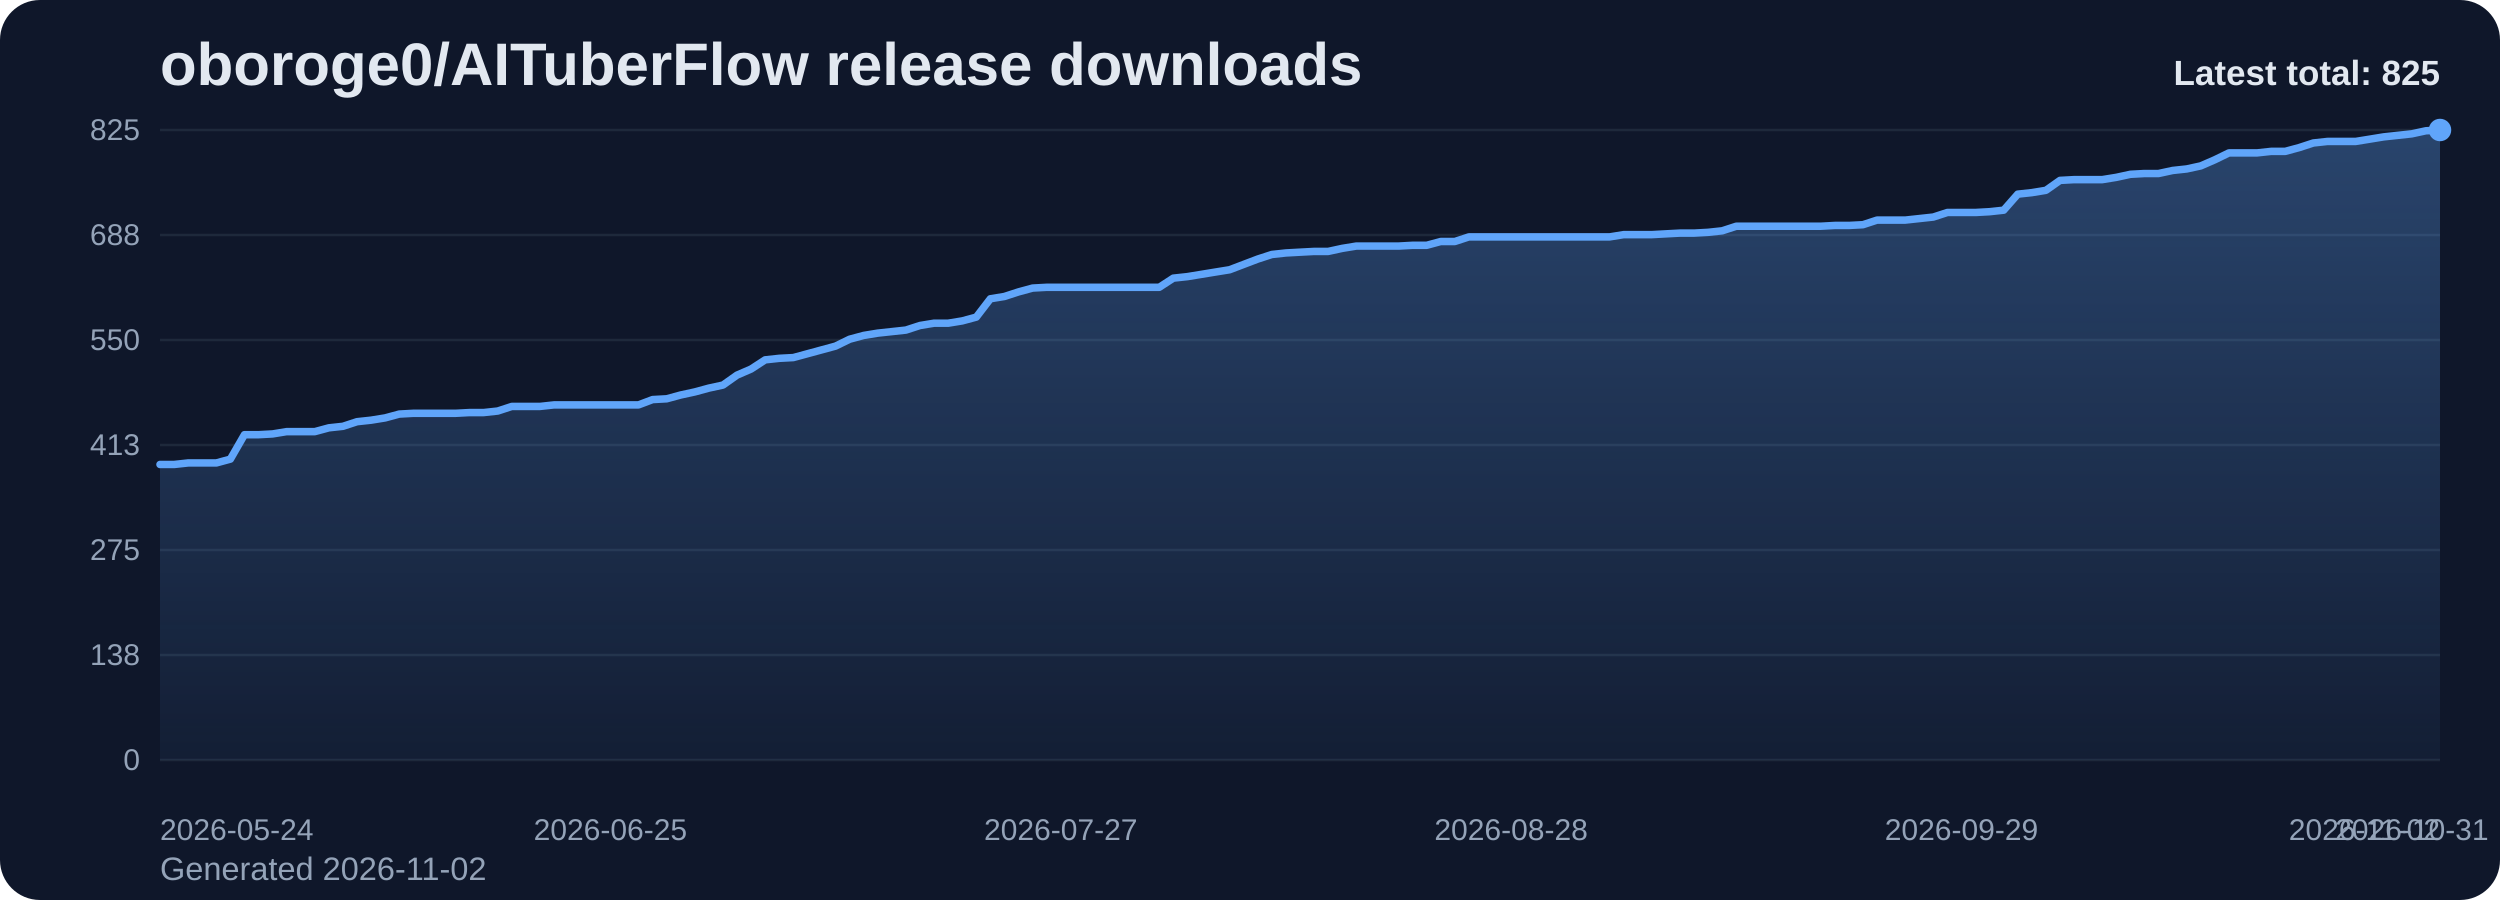
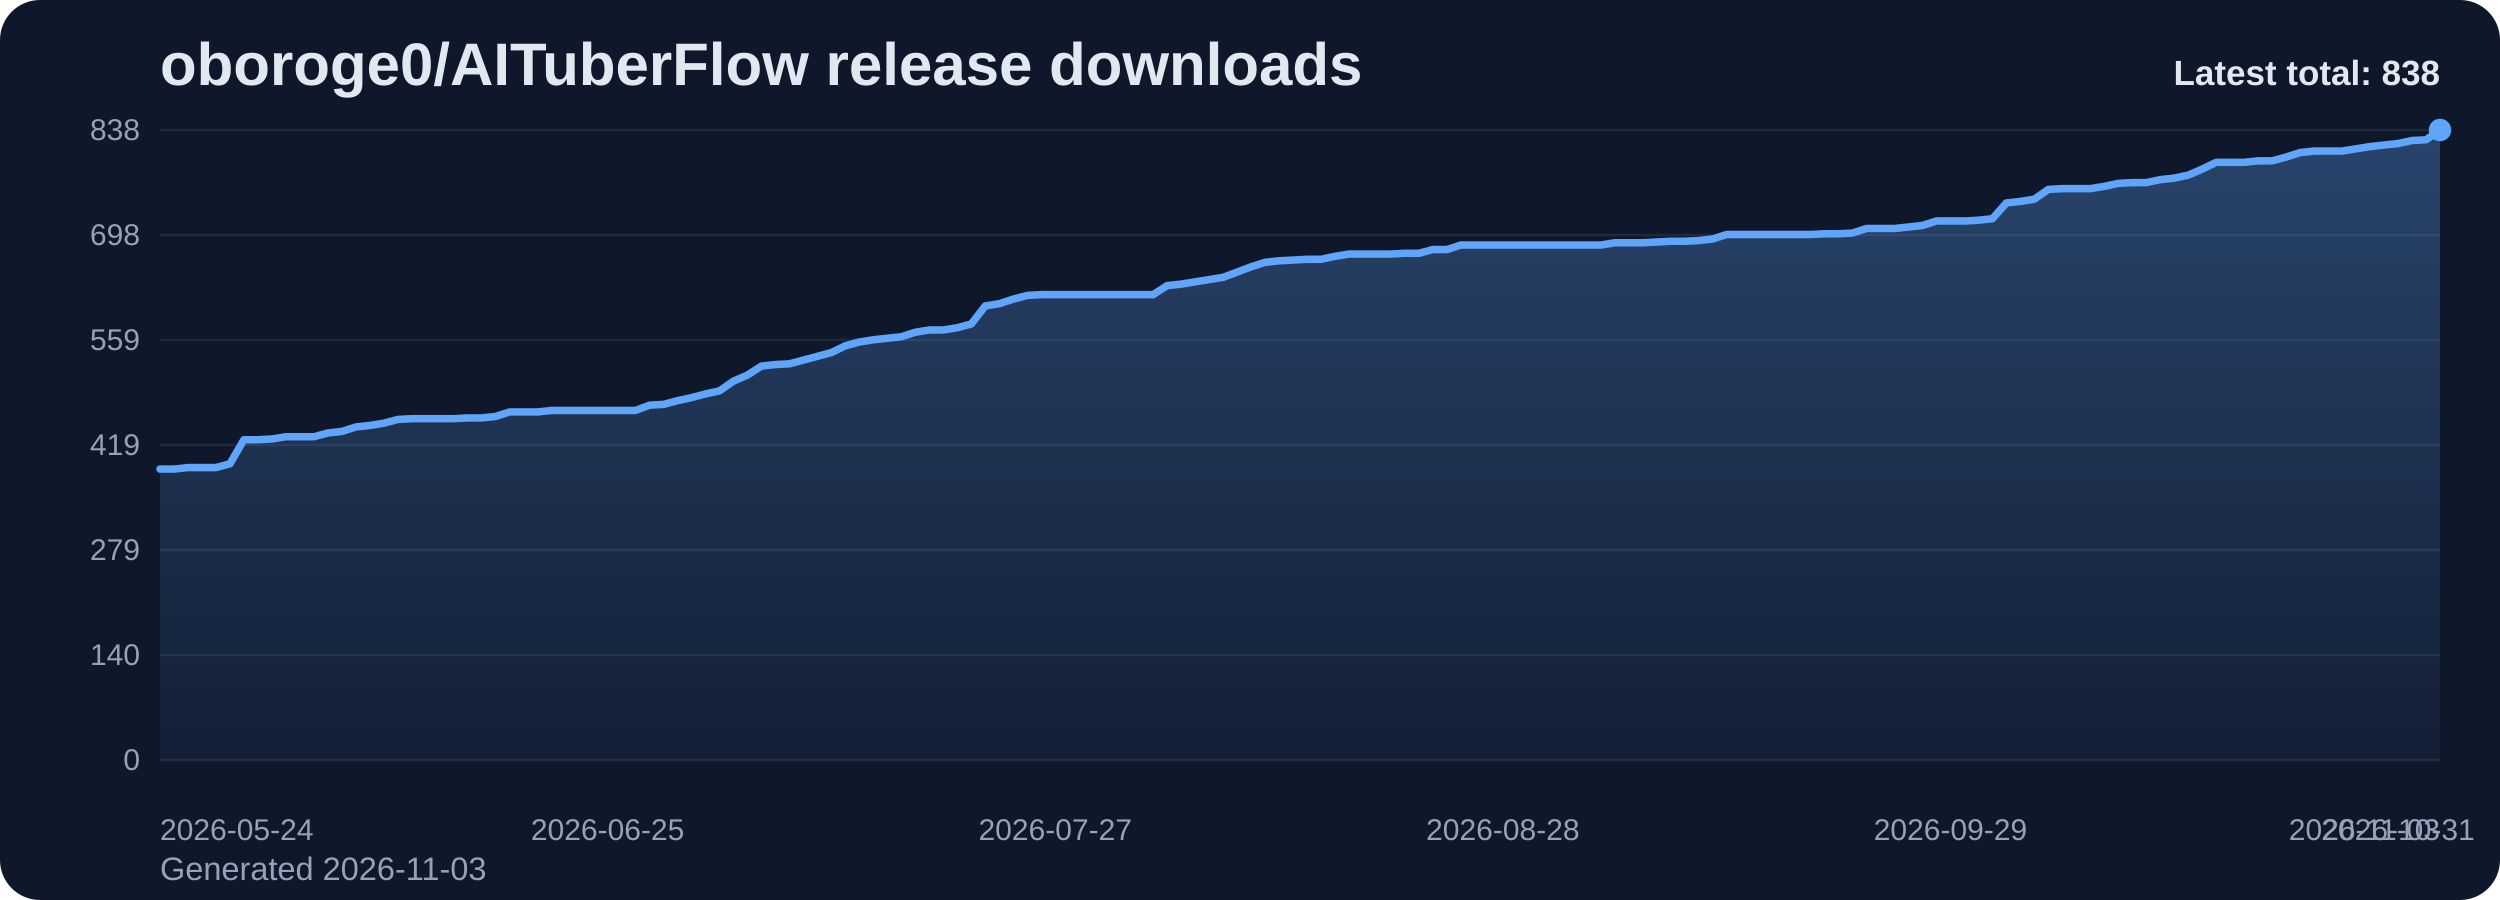
<svg xmlns="http://www.w3.org/2000/svg" viewBox="0 0 1000 360" role="img" aria-label="oboroge0/AITuberFlow release downloads chart">
  <defs>
    <linearGradient id="fill-total-trend-slate" x1="0" y1="0" x2="0" y2="1">
      <stop offset="0%" stop-color="#60a5fa" stop-opacity="0.32" />
      <stop offset="100%" stop-color="#60a5fa" stop-opacity="0.05" />
    </linearGradient>
    <style>
      .bg { fill: #0f172a; }
      .title { font: 700 24px Arial, sans-serif; fill: #e2e8f0; }
      .sub { font: 400 13px Arial, sans-serif; fill: #94a3b8; }
      .grid { stroke: #1e293b; stroke-width: 1; }
      .axis { font: 400 12px Arial, sans-serif; fill: #94a3b8; }
      .line { fill: none; stroke: #60a5fa; stroke-width: 3; stroke-linecap: round; stroke-linejoin: round; }
      .dot { fill: #60a5fa; }
      .value { font: 600 11px Arial, sans-serif; fill: #cbd5e1; }
      .latest { font: 700 14px Arial, sans-serif; fill: #e2e8f0; }
    </style>
  </defs>
  <rect class="bg" x="0" y="0" width="1000" height="360" rx="16" />
  <text class="title" x="64" y="34">oboroge0/AITuberFlow release downloads</text>
-   <text class="sub" x="64" y="352">Generated 2026-11-02</text>
+   <text class="sub" x="64" y="352">Generated 2026-11-03</text>
  <line x1="64" y1="52.00" x2="976" y2="52.00" class="grid" />
-   <text x="56" y="56.00" text-anchor="end" class="axis">825</text>
+   <text x="56" y="56.00" text-anchor="end" class="axis">838</text>
  <line x1="64" y1="94.00" x2="976" y2="94.00" class="grid" />
-   <text x="56" y="98.00" text-anchor="end" class="axis">688</text>
+   <text x="56" y="98.00" text-anchor="end" class="axis">698</text>
  <line x1="64" y1="136.00" x2="976" y2="136.00" class="grid" />
-   <text x="56" y="140.00" text-anchor="end" class="axis">550</text>
+   <text x="56" y="140.00" text-anchor="end" class="axis">559</text>
  <line x1="64" y1="178.00" x2="976" y2="178.00" class="grid" />
-   <text x="56" y="182.00" text-anchor="end" class="axis">413</text>
+   <text x="56" y="182.00" text-anchor="end" class="axis">419</text>
  <line x1="64" y1="220.00" x2="976" y2="220.00" class="grid" />
-   <text x="56" y="224.00" text-anchor="end" class="axis">275</text>
+   <text x="56" y="224.00" text-anchor="end" class="axis">279</text>
  <line x1="64" y1="262.00" x2="976" y2="262.00" class="grid" />
-   <text x="56" y="266.00" text-anchor="end" class="axis">138</text>
+   <text x="56" y="266.00" text-anchor="end" class="axis">140</text>
  <line x1="64" y1="304.00" x2="976" y2="304.00" class="grid" />
  <text x="56" y="308.00" text-anchor="end" class="axis">0</text>
-   <path d="M 64.00 304 L 64.00 185.79 L 69.63 185.79 L 75.26 185.18 L 80.89 185.18 L 86.52 185.18 L 92.15 183.65 L 97.78 173.88 L 103.41 173.88 L 109.04 173.57 L 114.67 172.65 L 120.30 172.65 L 125.93 172.65 L 131.56 171.13 L 137.19 170.52 L 142.81 168.68 L 148.44 168.07 L 154.07 167.16 L 159.70 165.63 L 165.33 165.32 L 170.96 165.32 L 176.59 165.32 L 182.22 165.32 L 187.85 165.02 L 193.48 165.02 L 199.11 164.41 L 204.74 162.57 L 210.37 162.57 L 216.00 162.57 L 221.63 161.96 L 227.26 161.96 L 232.89 161.96 L 238.52 161.96 L 244.15 161.96 L 249.78 161.96 L 255.41 161.96 L 261.04 159.83 L 266.67 159.52 L 272.30 157.99 L 277.93 156.77 L 283.56 155.24 L 289.19 154.02 L 294.81 150.05 L 300.44 147.61 L 306.07 143.94 L 311.70 143.33 L 317.33 143.03 L 322.96 141.50 L 328.59 139.97 L 334.22 138.44 L 339.85 135.69 L 345.48 134.17 L 351.11 133.25 L 356.74 132.64 L 362.37 132.03 L 368.00 130.20 L 373.63 129.28 L 379.26 129.28 L 384.89 128.36 L 390.52 126.84 L 396.15 119.51 L 401.78 118.59 L 407.41 116.76 L 413.04 115.23 L 418.67 114.92 L 424.30 114.92 L 429.93 114.92 L 435.56 114.92 L 441.19 114.92 L 446.81 114.92 L 452.44 114.92 L 458.07 114.92 L 463.70 114.92 L 469.33 111.26 L 474.96 110.65 L 480.59 109.73 L 486.22 108.81 L 491.85 107.90 L 497.48 105.76 L 503.11 103.62 L 508.74 101.79 L 514.37 101.18 L 520.00 100.87 L 525.63 100.57 L 531.26 100.57 L 536.89 99.35 L 542.52 98.43 L 548.15 98.43 L 553.78 98.43 L 559.41 98.43 L 565.04 98.12 L 570.67 98.12 L 576.30 96.60 L 581.93 96.60 L 587.56 94.76 L 593.19 94.76 L 598.81 94.76 L 604.44 94.76 L 610.07 94.76 L 615.70 94.76 L 621.33 94.76 L 626.96 94.76 L 632.59 94.76 L 638.22 94.76 L 643.85 94.76 L 649.48 93.85 L 655.11 93.85 L 660.74 93.85 L 666.37 93.54 L 672.00 93.24 L 677.63 93.24 L 683.26 92.93 L 688.89 92.32 L 694.52 90.49 L 700.15 90.49 L 705.78 90.49 L 711.41 90.49 L 717.04 90.49 L 722.67 90.49 L 728.30 90.49 L 733.93 90.18 L 739.56 90.18 L 745.19 89.88 L 750.81 88.04 L 756.44 88.04 L 762.07 88.04 L 767.70 87.43 L 773.33 86.82 L 778.96 84.99 L 784.59 84.99 L 790.22 84.99 L 795.85 84.68 L 801.48 84.07 L 807.11 77.66 L 812.74 77.05 L 818.37 76.13 L 824.00 72.16 L 829.63 71.85 L 835.26 71.85 L 840.89 71.85 L 846.52 70.94 L 852.15 69.72 L 857.78 69.41 L 863.41 69.41 L 869.04 68.19 L 874.67 67.58 L 880.30 66.36 L 885.93 63.91 L 891.56 61.16 L 897.19 61.16 L 902.81 61.16 L 908.44 60.55 L 914.07 60.55 L 919.70 59.03 L 925.33 57.19 L 930.96 56.58 L 936.59 56.58 L 942.22 56.58 L 947.85 55.67 L 953.48 54.75 L 959.11 54.14 L 964.74 53.53 L 970.37 52.31 L 976.00 52.00 L 976.00 304 Z" fill="url(#fill-total-trend-slate)" />
-   <polyline class="line" points="64.00,185.79 69.63,185.79 75.26,185.18 80.89,185.18 86.52,185.18 92.15,183.65 97.78,173.88 103.41,173.88 109.04,173.57 114.67,172.65 120.30,172.65 125.93,172.65 131.56,171.13 137.19,170.52 142.81,168.68 148.44,168.07 154.07,167.16 159.70,165.63 165.33,165.32 170.96,165.32 176.59,165.32 182.22,165.32 187.85,165.02 193.48,165.02 199.11,164.41 204.74,162.57 210.37,162.57 216.00,162.57 221.63,161.96 227.26,161.96 232.89,161.96 238.52,161.96 244.15,161.96 249.78,161.96 255.41,161.96 261.04,159.83 266.67,159.52 272.30,157.99 277.93,156.77 283.56,155.24 289.19,154.02 294.81,150.05 300.44,147.61 306.07,143.94 311.70,143.33 317.33,143.03 322.96,141.50 328.59,139.97 334.22,138.44 339.85,135.69 345.48,134.17 351.11,133.25 356.74,132.64 362.37,132.03 368.00,130.20 373.63,129.28 379.26,129.28 384.89,128.36 390.52,126.84 396.15,119.51 401.78,118.59 407.41,116.76 413.04,115.23 418.67,114.92 424.30,114.92 429.93,114.92 435.56,114.92 441.19,114.92 446.81,114.92 452.44,114.92 458.07,114.92 463.70,114.92 469.33,111.26 474.96,110.65 480.59,109.73 486.22,108.81 491.85,107.90 497.48,105.76 503.11,103.62 508.74,101.79 514.37,101.18 520.00,100.87 525.63,100.57 531.26,100.57 536.89,99.35 542.52,98.43 548.15,98.43 553.78,98.43 559.41,98.43 565.04,98.12 570.67,98.12 576.30,96.60 581.93,96.60 587.56,94.76 593.19,94.76 598.81,94.76 604.44,94.76 610.07,94.76 615.70,94.76 621.33,94.76 626.96,94.76 632.59,94.76 638.22,94.76 643.85,94.76 649.48,93.85 655.11,93.85 660.74,93.85 666.37,93.54 672.00,93.24 677.63,93.24 683.26,92.93 688.89,92.32 694.52,90.49 700.15,90.49 705.78,90.49 711.41,90.49 717.04,90.49 722.67,90.49 728.30,90.49 733.93,90.18 739.56,90.18 745.19,89.88 750.81,88.04 756.44,88.04 762.07,88.04 767.70,87.43 773.33,86.82 778.96,84.99 784.59,84.99 790.22,84.99 795.85,84.68 801.48,84.07 807.11,77.66 812.74,77.05 818.37,76.13 824.00,72.16 829.63,71.85 835.26,71.85 840.89,71.85 846.52,70.94 852.15,69.72 857.78,69.41 863.41,69.41 869.04,68.19 874.67,67.58 880.30,66.36 885.93,63.91 891.56,61.16 897.19,61.16 902.81,61.16 908.44,60.55 914.07,60.55 919.70,59.03 925.33,57.19 930.96,56.58 936.59,56.58 942.22,56.58 947.85,55.67 953.48,54.75 959.11,54.14 964.74,53.53 970.37,52.31 976.00,52.00" />
+   <path d="M 64.00 304 L 64.00 187.62 L 69.60 187.62 L 75.19 187.02 L 80.79 187.02 L 86.38 187.02 L 91.98 185.52 L 97.57 175.89 L 103.17 175.89 L 108.76 175.59 L 114.36 174.69 L 119.95 174.69 L 125.55 174.69 L 131.14 173.19 L 136.74 172.59 L 142.33 170.78 L 147.93 170.18 L 153.52 169.28 L 159.12 167.78 L 164.71 167.47 L 170.31 167.47 L 175.90 167.47 L 181.50 167.47 L 187.09 167.17 L 192.69 167.17 L 198.28 166.57 L 203.88 164.77 L 209.47 164.77 L 215.07 164.77 L 220.66 164.17 L 226.26 164.17 L 231.85 164.17 L 237.45 164.17 L 243.04 164.17 L 248.64 164.17 L 254.23 164.17 L 259.83 162.06 L 265.42 161.76 L 271.02 160.26 L 276.61 159.05 L 282.21 157.55 L 287.80 156.35 L 293.40 152.44 L 298.99 150.03 L 304.59 146.42 L 310.18 145.82 L 315.78 145.52 L 321.37 144.02 L 326.97 142.52 L 332.56 141.01 L 338.16 138.31 L 343.75 136.80 L 349.35 135.90 L 354.94 135.30 L 360.54 134.70 L 366.13 132.89 L 371.73 131.99 L 377.33 131.99 L 382.92 131.09 L 388.52 129.58 L 394.11 122.37 L 399.71 121.47 L 405.30 119.66 L 410.90 118.16 L 416.49 117.86 L 422.09 117.86 L 427.68 117.86 L 433.28 117.86 L 438.87 117.86 L 444.47 117.86 L 450.06 117.86 L 455.66 117.86 L 461.25 117.86 L 466.85 114.25 L 472.44 113.65 L 478.04 112.74 L 483.63 111.84 L 489.23 110.94 L 494.82 108.84 L 500.42 106.73 L 506.01 104.93 L 511.61 104.32 L 517.20 104.02 L 522.80 103.72 L 528.39 103.72 L 533.99 102.52 L 539.58 101.62 L 545.18 101.62 L 550.77 101.62 L 556.37 101.62 L 561.96 101.32 L 567.56 101.32 L 573.15 99.81 L 578.75 99.81 L 584.34 98.01 L 589.94 98.01 L 595.53 98.01 L 601.13 98.01 L 606.72 98.01 L 612.32 98.01 L 617.91 98.01 L 623.51 98.01 L 629.10 98.01 L 634.70 98.01 L 640.29 98.01 L 645.89 97.11 L 651.48 97.11 L 657.08 97.11 L 662.67 96.81 L 668.27 96.51 L 673.87 96.51 L 679.46 96.21 L 685.06 95.60 L 690.65 93.80 L 696.25 93.80 L 701.84 93.80 L 707.44 93.80 L 713.03 93.80 L 718.63 93.80 L 724.22 93.80 L 729.82 93.50 L 735.41 93.50 L 741.01 93.20 L 746.60 91.39 L 752.20 91.39 L 757.79 91.39 L 763.39 90.79 L 768.98 90.19 L 774.58 88.39 L 780.17 88.39 L 785.77 88.39 L 791.36 88.09 L 796.96 87.48 L 802.55 81.17 L 808.15 80.57 L 813.74 79.67 L 819.34 75.76 L 824.93 75.46 L 830.53 75.46 L 836.12 75.46 L 841.72 74.55 L 847.31 73.35 L 852.91 73.05 L 858.50 73.05 L 864.10 71.85 L 869.69 71.25 L 875.29 70.04 L 880.88 67.64 L 886.48 64.93 L 892.07 64.93 L 897.67 64.93 L 903.26 64.33 L 908.86 64.33 L 914.45 62.83 L 920.05 61.02 L 925.64 60.42 L 931.24 60.42 L 936.83 60.42 L 942.43 59.52 L 948.02 58.62 L 953.62 58.01 L 959.21 57.41 L 964.81 56.21 L 970.40 55.91 L 976.00 52.00 L 976.00 304 Z" fill="url(#fill-total-trend-slate)" />
+   <polyline class="line" points="64.00,187.62 69.60,187.62 75.19,187.02 80.79,187.02 86.38,187.02 91.98,185.52 97.57,175.89 103.17,175.89 108.76,175.59 114.36,174.69 119.95,174.69 125.55,174.69 131.14,173.19 136.74,172.59 142.33,170.78 147.93,170.18 153.52,169.28 159.12,167.78 164.71,167.47 170.31,167.47 175.90,167.47 181.50,167.47 187.09,167.17 192.69,167.17 198.28,166.57 203.88,164.77 209.47,164.77 215.07,164.77 220.66,164.17 226.26,164.17 231.85,164.17 237.45,164.17 243.04,164.17 248.64,164.17 254.23,164.17 259.83,162.06 265.42,161.76 271.02,160.26 276.61,159.05 282.21,157.55 287.80,156.35 293.40,152.44 298.99,150.03 304.59,146.42 310.18,145.82 315.78,145.52 321.37,144.02 326.97,142.52 332.56,141.01 338.16,138.31 343.75,136.80 349.35,135.90 354.94,135.30 360.54,134.70 366.13,132.89 371.73,131.99 377.33,131.99 382.92,131.09 388.52,129.58 394.11,122.37 399.71,121.47 405.30,119.66 410.90,118.16 416.49,117.86 422.09,117.86 427.68,117.86 433.28,117.86 438.87,117.86 444.47,117.86 450.06,117.86 455.66,117.86 461.25,117.86 466.85,114.25 472.44,113.65 478.04,112.74 483.63,111.84 489.23,110.94 494.82,108.84 500.42,106.73 506.01,104.93 511.61,104.32 517.20,104.02 522.80,103.72 528.39,103.72 533.99,102.52 539.58,101.62 545.18,101.62 550.77,101.62 556.37,101.62 561.96,101.32 567.56,101.32 573.15,99.81 578.75,99.81 584.34,98.01 589.94,98.01 595.53,98.01 601.13,98.01 606.72,98.01 612.32,98.01 617.91,98.01 623.51,98.01 629.10,98.01 634.70,98.01 640.29,98.01 645.89,97.11 651.48,97.11 657.08,97.11 662.67,96.81 668.27,96.51 673.87,96.51 679.46,96.21 685.06,95.60 690.65,93.80 696.25,93.80 701.84,93.80 707.44,93.80 713.03,93.80 718.63,93.80 724.22,93.80 729.82,93.50 735.41,93.50 741.01,93.20 746.60,91.39 752.20,91.39 757.79,91.39 763.39,90.79 768.98,90.19 774.58,88.39 780.17,88.39 785.77,88.39 791.36,88.09 796.96,87.48 802.55,81.17 808.15,80.57 813.74,79.67 819.34,75.76 824.93,75.46 830.53,75.46 836.12,75.46 841.72,74.55 847.31,73.35 852.91,73.05 858.50,73.05 864.10,71.85 869.69,71.25 875.29,70.04 880.88,67.64 886.48,64.93 892.07,64.93 897.67,64.93 903.26,64.33 908.86,64.33 914.45,62.83 920.05,61.02 925.64,60.42 931.24,60.42 936.83,60.42 942.43,59.52 948.02,58.62 953.62,58.01 959.21,57.41 964.81,56.21 970.40,55.91 976.00,52.00" />
  <circle class="dot" cx="976.00" cy="52.00" r="4.5" />
  <text class="axis" x="64.00" y="336" text-anchor="start">2026-05-24</text>
-   <text class="axis" x="244.15" y="336" text-anchor="middle">2026-06-25</text>
-   <text class="axis" x="424.30" y="336" text-anchor="middle">2026-07-27</text>
-   <text class="axis" x="604.44" y="336" text-anchor="middle">2026-08-28</text>
-   <text class="axis" x="784.59" y="336" text-anchor="middle">2026-09-29</text>
-   <text class="axis" x="964.74" y="336" text-anchor="middle">2026-10-31</text>
-   <text class="axis" x="976.00" y="336" text-anchor="end">2026-11-02</text>
-   <text class="latest" x="976" y="34" text-anchor="end">Latest total: 825</text>
+   <text class="axis" x="243.04" y="336" text-anchor="middle">2026-06-25</text>
+   <text class="axis" x="422.09" y="336" text-anchor="middle">2026-07-27</text>
+   <text class="axis" x="601.13" y="336" text-anchor="middle">2026-08-28</text>
+   <text class="axis" x="780.17" y="336" text-anchor="middle">2026-09-29</text>
+   <text class="axis" x="959.21" y="336" text-anchor="middle">2026-10-31</text>
+   <text class="axis" x="976.00" y="336" text-anchor="end">2026-11-03</text>
+   <text class="latest" x="976" y="34" text-anchor="end">Latest total: 838</text>
</svg>
